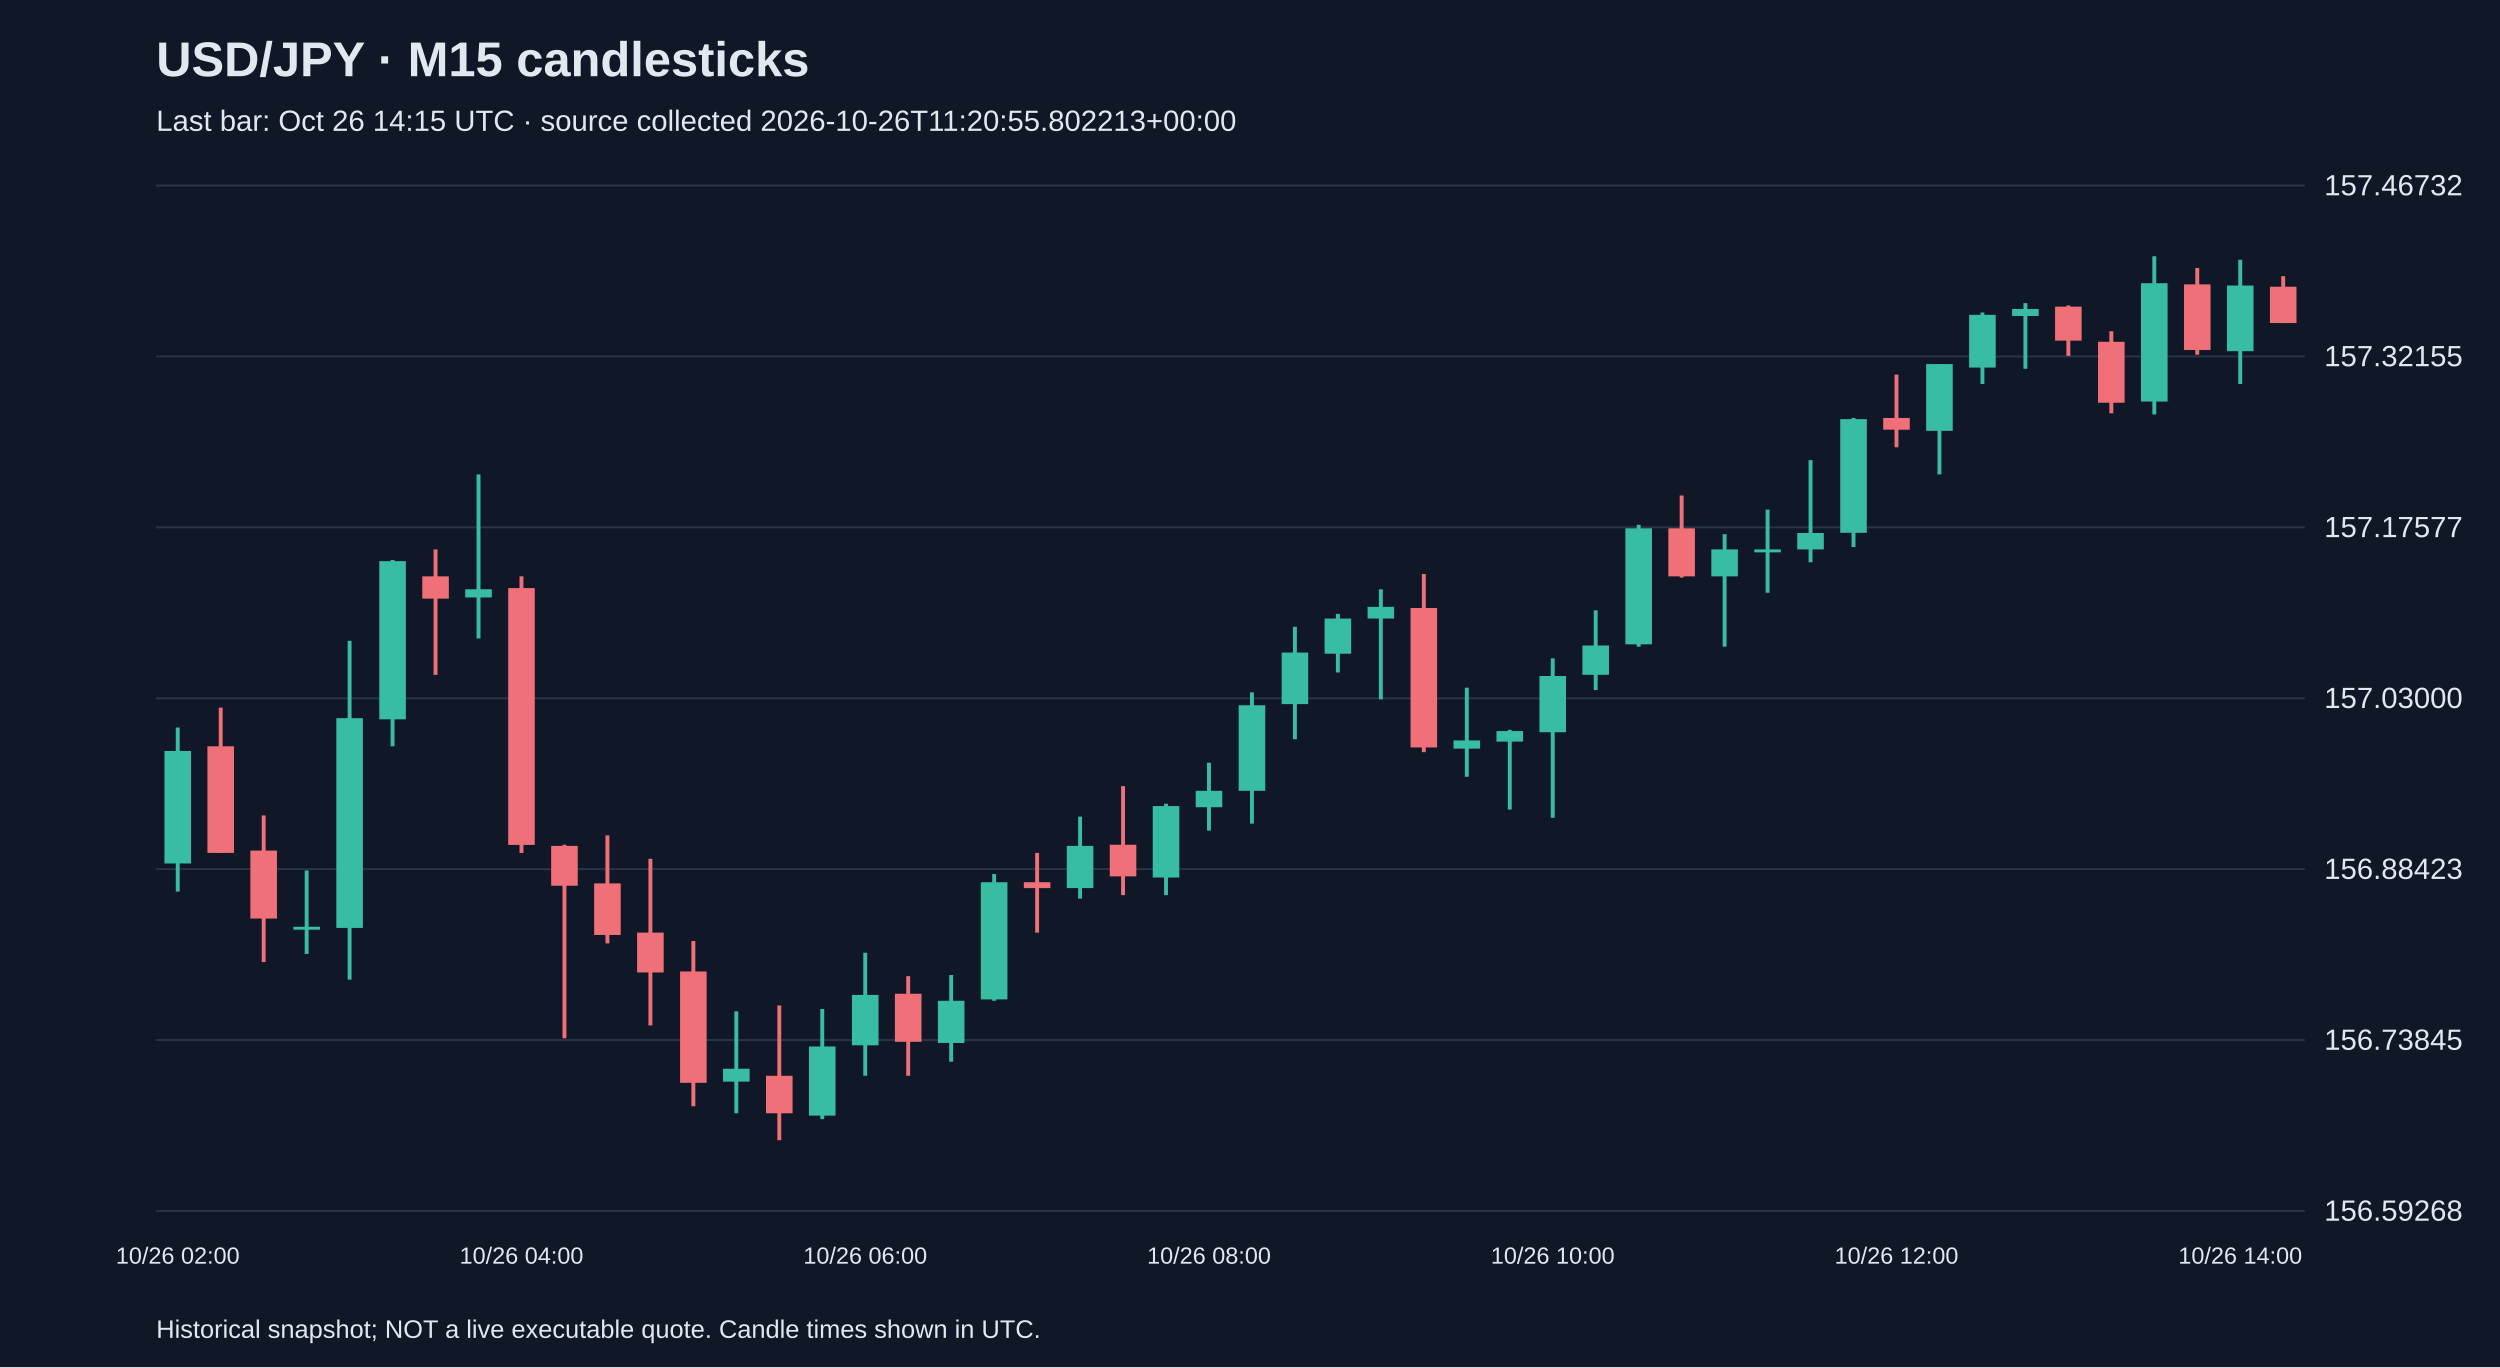
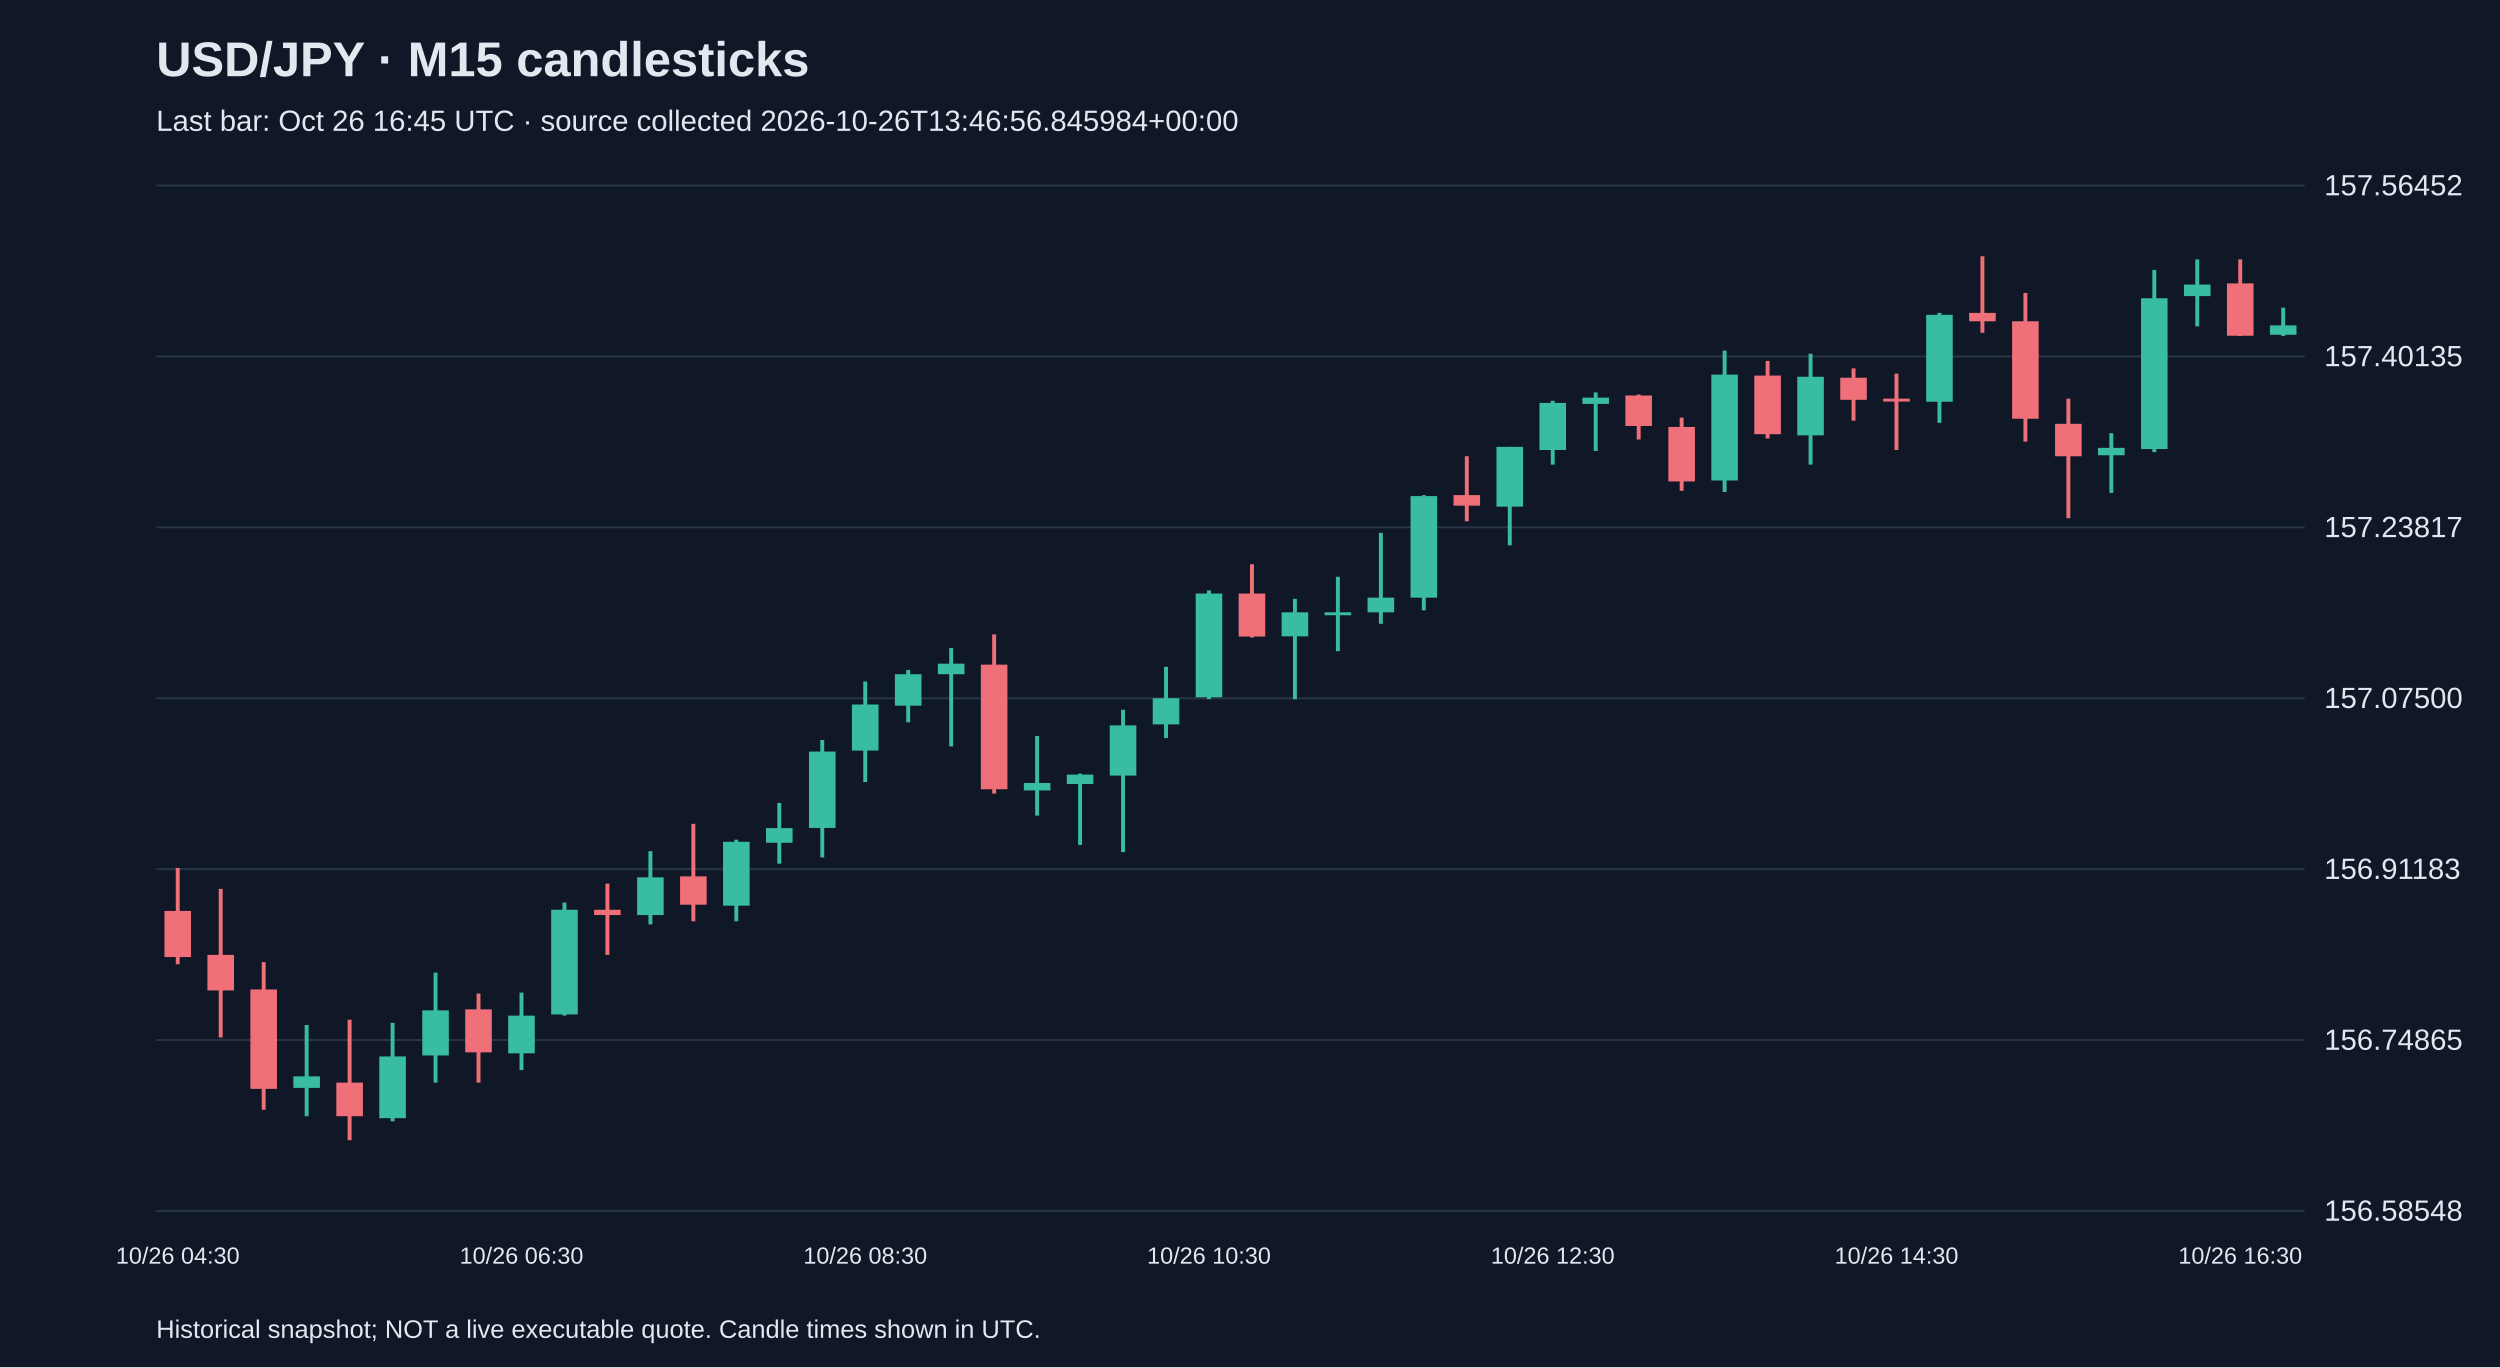
<svg xmlns="http://www.w3.org/2000/svg" viewBox="0 0 1280 700">
  <rect width="100%" height="100%" fill="#101827" />
  <style>text{font-family:Arial,sans-serif;fill:#e2e8f0}</style>
  <text x="80" y="39" font-size="25" font-weight="bold">USD/JPY · M15 candlesticks</text>
-   <text x="80" y="67" font-size="15" fill="#a6b1c5">Last bar: Oct 26 14:15 UTC · source collected 2026-10-26T11:20:55.802213+00:00</text>
+   <text x="80" y="67" font-size="15" fill="#a6b1c5">Last bar: Oct 26 16:45 UTC · source collected 2026-10-26T13:46:56.845984+00:00</text>
  <line x1="80" y1="620.0" x2="1180" y2="620.0" stroke="#283548" />
-   <text x="1190" y="625.0" font-size="15">156.59268</text>
+   <text x="1190" y="625.0" font-size="15">156.58548</text>
  <line x1="80" y1="532.5" x2="1180" y2="532.5" stroke="#283548" />
-   <text x="1190" y="537.5" font-size="15">156.73845</text>
+   <text x="1190" y="537.5" font-size="15">156.74865</text>
  <line x1="80" y1="445.0" x2="1180" y2="445.0" stroke="#283548" />
-   <text x="1190" y="450.0" font-size="15">156.88423</text>
+   <text x="1190" y="450.0" font-size="15">156.91183</text>
  <line x1="80" y1="357.5" x2="1180" y2="357.5" stroke="#283548" />
-   <text x="1190" y="362.5" font-size="15">157.03000</text>
+   <text x="1190" y="362.5" font-size="15">157.07500</text>
  <line x1="80" y1="270.0" x2="1180" y2="270.0" stroke="#283548" />
-   <text x="1190" y="275.0" font-size="15">157.17577</text>
+   <text x="1190" y="275.0" font-size="15">157.23817</text>
  <line x1="80" y1="182.5" x2="1180" y2="182.5" stroke="#283548" />
-   <text x="1190" y="187.5" font-size="15">157.32155</text>
+   <text x="1190" y="187.5" font-size="15">157.40135</text>
  <line x1="80" y1="95.0" x2="1180" y2="95.0" stroke="#283548" />
-   <text x="1190" y="100.0" font-size="15">157.46732</text>
-   <line x1="91.0" y1="372.5" x2="91.0" y2="456.5" stroke="#38bca2" stroke-width="2" />
-   <rect x="84.2" y="384.5" width="13.6" height="57.6" fill="#38bca2" />
-   <text x="91.0" y="647" text-anchor="middle" font-size="12">10/26 02:00</text>
-   <line x1="113.0" y1="362.3" x2="113.0" y2="436.7" stroke="#f07079" stroke-width="2" />
-   <rect x="106.2" y="382.1" width="13.6" height="54.6" fill="#f07079" />
-   <line x1="135.0" y1="417.5" x2="135.0" y2="492.6" stroke="#f07079" stroke-width="2" />
-   <rect x="128.2" y="435.5" width="13.6" height="34.8" fill="#f07079" />
-   <line x1="157.0" y1="445.7" x2="157.0" y2="488.4" stroke="#38bca2" stroke-width="2" />
-   <rect x="150.2" y="474.5" width="13.6" height="1.5" fill="#38bca2" />
-   <line x1="179.0" y1="328.1" x2="179.0" y2="501.6" stroke="#38bca2" stroke-width="2" />
-   <rect x="172.2" y="367.7" width="13.6" height="107.4" fill="#38bca2" />
-   <line x1="201.0" y1="286.7" x2="201.0" y2="382.1" stroke="#38bca2" stroke-width="2" />
-   <rect x="194.2" y="287.3" width="13.6" height="81.0" fill="#38bca2" />
-   <line x1="223.0" y1="281.3" x2="223.0" y2="345.5" stroke="#f07079" stroke-width="2" />
-   <rect x="216.2" y="295.1" width="13.6" height="11.4" fill="#f07079" />
-   <line x1="245.0" y1="242.9" x2="245.0" y2="326.9" stroke="#38bca2" stroke-width="2" />
-   <rect x="238.2" y="301.7" width="13.6" height="4.2" fill="#38bca2" />
-   <line x1="267.0" y1="295.1" x2="267.0" y2="436.7" stroke="#f07079" stroke-width="2" />
-   <rect x="260.2" y="301.1" width="13.6" height="131.5" fill="#f07079" />
-   <text x="267.0" y="647" text-anchor="middle" font-size="12">10/26 04:00</text>
-   <line x1="289.0" y1="432.5" x2="289.0" y2="531.6" stroke="#f07079" stroke-width="2" />
-   <rect x="282.2" y="433.1" width="13.6" height="20.4" fill="#f07079" />
-   <line x1="311.0" y1="427.7" x2="311.0" y2="483.0" stroke="#f07079" stroke-width="2" />
-   <rect x="304.2" y="452.3" width="13.6" height="26.4" fill="#f07079" />
-   <line x1="333.0" y1="439.7" x2="333.0" y2="525.0" stroke="#f07079" stroke-width="2" />
-   <rect x="326.2" y="477.5" width="13.6" height="20.4" fill="#f07079" />
-   <line x1="355.0" y1="481.8" x2="355.0" y2="566.4" stroke="#f07079" stroke-width="2" />
-   <rect x="348.2" y="497.4" width="13.6" height="57.0" fill="#f07079" />
-   <line x1="377.0" y1="517.8" x2="377.0" y2="570.0" stroke="#38bca2" stroke-width="2" />
-   <rect x="370.2" y="547.2" width="13.6" height="6.6" fill="#38bca2" />
-   <line x1="399.0" y1="514.8" x2="399.0" y2="583.8" stroke="#f07079" stroke-width="2" />
-   <rect x="392.2" y="550.8" width="13.6" height="19.2" fill="#f07079" />
-   <line x1="421.0" y1="516.6" x2="421.0" y2="573.0" stroke="#38bca2" stroke-width="2" />
-   <rect x="414.2" y="535.8" width="13.6" height="35.4" fill="#38bca2" />
-   <line x1="443.0" y1="487.8" x2="443.0" y2="550.8" stroke="#38bca2" stroke-width="2" />
-   <rect x="436.2" y="509.4" width="13.6" height="25.8" fill="#38bca2" />
-   <text x="443.0" y="647" text-anchor="middle" font-size="12">10/26 06:00</text>
-   <line x1="465.0" y1="499.8" x2="465.0" y2="550.8" stroke="#f07079" stroke-width="2" />
-   <rect x="458.2" y="508.8" width="13.6" height="24.6" fill="#f07079" />
-   <line x1="487.0" y1="499.2" x2="487.0" y2="543.6" stroke="#38bca2" stroke-width="2" />
-   <rect x="480.2" y="512.4" width="13.6" height="21.6" fill="#38bca2" />
-   <line x1="509.0" y1="447.5" x2="509.0" y2="512.4" stroke="#38bca2" stroke-width="2" />
-   <rect x="502.2" y="451.7" width="13.6" height="60.0" fill="#38bca2" />
-   <line x1="531.0" y1="436.7" x2="531.0" y2="477.5" stroke="#f07079" stroke-width="2" />
-   <rect x="524.2" y="451.7" width="13.6" height="3.0" fill="#f07079" />
-   <line x1="553.0" y1="418.1" x2="553.0" y2="460.1" stroke="#38bca2" stroke-width="2" />
-   <rect x="546.2" y="433.1" width="13.6" height="21.6" fill="#38bca2" />
-   <line x1="575.0" y1="402.5" x2="575.0" y2="458.3" stroke="#f07079" stroke-width="2" />
-   <rect x="568.2" y="432.5" width="13.6" height="16.2" fill="#f07079" />
-   <line x1="597.0" y1="411.5" x2="597.0" y2="458.3" stroke="#38bca2" stroke-width="2" />
-   <rect x="590.2" y="412.7" width="13.6" height="36.6" fill="#38bca2" />
-   <line x1="619.0" y1="390.5" x2="619.0" y2="425.3" stroke="#38bca2" stroke-width="2" />
-   <rect x="612.2" y="404.9" width="13.6" height="8.4" fill="#38bca2" />
-   <text x="619.0" y="647" text-anchor="middle" font-size="12">10/26 08:00</text>
-   <line x1="641.0" y1="354.5" x2="641.0" y2="421.7" stroke="#38bca2" stroke-width="2" />
-   <rect x="634.2" y="361.1" width="13.6" height="43.8" fill="#38bca2" />
-   <line x1="663.0" y1="320.9" x2="663.0" y2="378.5" stroke="#38bca2" stroke-width="2" />
-   <rect x="656.2" y="334.1" width="13.6" height="26.4" fill="#38bca2" />
-   <line x1="685.0" y1="314.3" x2="685.0" y2="344.3" stroke="#38bca2" stroke-width="2" />
-   <rect x="678.2" y="316.7" width="13.6" height="18.0" fill="#38bca2" />
-   <line x1="707.0" y1="301.7" x2="707.0" y2="358.1" stroke="#38bca2" stroke-width="2" />
-   <rect x="700.2" y="310.7" width="13.6" height="6.0" fill="#38bca2" />
-   <line x1="729.0" y1="293.9" x2="729.0" y2="385.1" stroke="#f07079" stroke-width="2" />
-   <rect x="722.2" y="311.3" width="13.6" height="71.4" fill="#f07079" />
-   <line x1="751.0" y1="352.1" x2="751.0" y2="397.7" stroke="#38bca2" stroke-width="2" />
-   <rect x="744.2" y="379.1" width="13.6" height="4.2" fill="#38bca2" />
-   <line x1="773.0" y1="373.7" x2="773.0" y2="414.5" stroke="#38bca2" stroke-width="2" />
-   <rect x="766.2" y="374.3" width="13.6" height="5.4" fill="#38bca2" />
-   <line x1="795.0" y1="337.1" x2="795.0" y2="418.7" stroke="#38bca2" stroke-width="2" />
-   <rect x="788.2" y="346.1" width="13.6" height="28.8" fill="#38bca2" />
-   <text x="795.0" y="647" text-anchor="middle" font-size="12">10/26 10:00</text>
-   <line x1="817.0" y1="312.5" x2="817.0" y2="353.3" stroke="#38bca2" stroke-width="2" />
-   <rect x="810.2" y="330.5" width="13.6" height="15.0" fill="#38bca2" />
-   <line x1="839.0" y1="268.7" x2="839.0" y2="331.1" stroke="#38bca2" stroke-width="2" />
-   <rect x="832.2" y="270.5" width="13.6" height="59.4" fill="#38bca2" />
-   <line x1="861.0" y1="253.7" x2="861.0" y2="295.7" stroke="#f07079" stroke-width="2" />
-   <rect x="854.2" y="270.5" width="13.6" height="24.6" fill="#f07079" />
-   <line x1="883.0" y1="273.5" x2="883.0" y2="331.1" stroke="#38bca2" stroke-width="2" />
-   <rect x="876.2" y="281.3" width="13.6" height="13.8" fill="#38bca2" />
-   <line x1="905.0" y1="260.9" x2="905.0" y2="303.5" stroke="#38bca2" stroke-width="2" />
-   <rect x="898.2" y="281.3" width="13.6" height="1.5" fill="#38bca2" />
-   <line x1="927.0" y1="235.6" x2="927.0" y2="287.9" stroke="#38bca2" stroke-width="2" />
-   <rect x="920.2" y="272.9" width="13.6" height="8.4" fill="#38bca2" />
-   <line x1="949.0" y1="214.0" x2="949.0" y2="280.1" stroke="#38bca2" stroke-width="2" />
-   <rect x="942.2" y="214.6" width="13.6" height="58.2" fill="#38bca2" />
-   <line x1="971.0" y1="191.8" x2="971.0" y2="229.0" stroke="#f07079" stroke-width="2" />
-   <rect x="964.2" y="214.0" width="13.6" height="6.0" fill="#f07079" />
-   <text x="971.0" y="647" text-anchor="middle" font-size="12">10/26 12:00</text>
-   <line x1="993.0" y1="186.4" x2="993.0" y2="242.9" stroke="#38bca2" stroke-width="2" />
-   <rect x="986.2" y="186.4" width="13.6" height="34.2" fill="#38bca2" />
-   <line x1="1015.0" y1="160.0" x2="1015.0" y2="196.6" stroke="#38bca2" stroke-width="2" />
-   <rect x="1008.2" y="161.2" width="13.6" height="27.0" fill="#38bca2" />
-   <line x1="1037.0" y1="155.2" x2="1037.0" y2="188.8" stroke="#38bca2" stroke-width="2" />
-   <rect x="1030.2" y="158.2" width="13.6" height="3.6" fill="#38bca2" />
-   <line x1="1059.0" y1="156.4" x2="1059.0" y2="182.2" stroke="#f07079" stroke-width="2" />
-   <rect x="1052.2" y="157.0" width="13.6" height="17.4" fill="#f07079" />
-   <line x1="1081.0" y1="169.6" x2="1081.0" y2="211.6" stroke="#f07079" stroke-width="2" />
-   <rect x="1074.2" y="175.0" width="13.6" height="31.2" fill="#f07079" />
-   <line x1="1103.0" y1="131.2" x2="1103.0" y2="212.2" stroke="#38bca2" stroke-width="2" />
-   <rect x="1096.2" y="145.0" width="13.6" height="60.6" fill="#38bca2" />
-   <line x1="1125.0" y1="137.2" x2="1125.0" y2="181.6" stroke="#f07079" stroke-width="2" />
-   <rect x="1118.2" y="145.6" width="13.6" height="33.6" fill="#f07079" />
-   <line x1="1147.0" y1="133.0" x2="1147.0" y2="196.6" stroke="#38bca2" stroke-width="2" />
-   <rect x="1140.2" y="146.2" width="13.6" height="33.6" fill="#38bca2" />
-   <text x="1147.0" y="647" text-anchor="middle" font-size="12">10/26 14:00</text>
-   <line x1="1169.0" y1="141.4" x2="1169.0" y2="165.4" stroke="#f07079" stroke-width="2" />
-   <rect x="1162.2" y="146.8" width="13.6" height="18.6" fill="#f07079" />
+   <text x="1190" y="100.0" font-size="15">157.56452</text>
+   <line x1="91.0" y1="444.4" x2="91.0" y2="493.7" stroke="#f07079" stroke-width="2" />
+   <rect x="84.2" y="466.4" width="13.6" height="23.6" fill="#f07079" />
+   <text x="91.0" y="647" text-anchor="middle" font-size="12">10/26 04:30</text>
+   <line x1="113.0" y1="455.1" x2="113.0" y2="531.2" stroke="#f07079" stroke-width="2" />
+   <rect x="106.2" y="488.9" width="13.6" height="18.2" fill="#f07079" />
+   <line x1="135.0" y1="492.6" x2="135.0" y2="568.2" stroke="#f07079" stroke-width="2" />
+   <rect x="128.2" y="506.6" width="13.6" height="50.9" fill="#f07079" />
+   <line x1="157.0" y1="524.8" x2="157.0" y2="571.5" stroke="#38bca2" stroke-width="2" />
+   <rect x="150.2" y="551.1" width="13.6" height="5.9" fill="#38bca2" />
+   <line x1="179.0" y1="522.1" x2="179.0" y2="583.8" stroke="#f07079" stroke-width="2" />
+   <rect x="172.2" y="554.3" width="13.6" height="17.2" fill="#f07079" />
+   <line x1="201.0" y1="523.7" x2="201.0" y2="574.1" stroke="#38bca2" stroke-width="2" />
+   <rect x="194.2" y="540.9" width="13.6" height="31.6" fill="#38bca2" />
+   <line x1="223.0" y1="498.0" x2="223.0" y2="554.3" stroke="#38bca2" stroke-width="2" />
+   <rect x="216.2" y="517.3" width="13.6" height="23.1" fill="#38bca2" />
+   <line x1="245.0" y1="508.7" x2="245.0" y2="554.3" stroke="#f07079" stroke-width="2" />
+   <rect x="238.2" y="516.8" width="13.6" height="22.0" fill="#f07079" />
+   <line x1="267.0" y1="508.2" x2="267.0" y2="547.9" stroke="#38bca2" stroke-width="2" />
+   <rect x="260.2" y="520.0" width="13.6" height="19.3" fill="#38bca2" />
+   <text x="267.0" y="647" text-anchor="middle" font-size="12">10/26 06:30</text>
+   <line x1="289.0" y1="462.1" x2="289.0" y2="520.0" stroke="#38bca2" stroke-width="2" />
+   <rect x="282.2" y="465.8" width="13.6" height="53.6" fill="#38bca2" />
+   <line x1="311.0" y1="452.4" x2="311.0" y2="488.9" stroke="#f07079" stroke-width="2" />
+   <rect x="304.2" y="465.8" width="13.6" height="2.7" fill="#f07079" />
+   <line x1="333.0" y1="435.8" x2="333.0" y2="473.3" stroke="#38bca2" stroke-width="2" />
+   <rect x="326.2" y="449.2" width="13.6" height="19.3" fill="#38bca2" />
+   <line x1="355.0" y1="421.8" x2="355.0" y2="471.7" stroke="#f07079" stroke-width="2" />
+   <rect x="348.2" y="448.7" width="13.6" height="14.5" fill="#f07079" />
+   <line x1="377.0" y1="429.9" x2="377.0" y2="471.7" stroke="#38bca2" stroke-width="2" />
+   <rect x="370.2" y="431.0" width="13.6" height="32.7" fill="#38bca2" />
+   <line x1="399.0" y1="411.1" x2="399.0" y2="442.2" stroke="#38bca2" stroke-width="2" />
+   <rect x="392.2" y="424.0" width="13.6" height="7.5" fill="#38bca2" />
+   <line x1="421.0" y1="378.9" x2="421.0" y2="439.0" stroke="#38bca2" stroke-width="2" />
+   <rect x="414.2" y="384.8" width="13.6" height="39.1" fill="#38bca2" />
+   <line x1="443.0" y1="348.9" x2="443.0" y2="400.4" stroke="#38bca2" stroke-width="2" />
+   <rect x="436.2" y="360.7" width="13.6" height="23.6" fill="#38bca2" />
+   <text x="443.0" y="647" text-anchor="middle" font-size="12">10/26 08:30</text>
+   <line x1="465.0" y1="343.0" x2="465.0" y2="369.8" stroke="#38bca2" stroke-width="2" />
+   <rect x="458.2" y="345.2" width="13.6" height="16.1" fill="#38bca2" />
+   <line x1="487.0" y1="331.8" x2="487.0" y2="382.2" stroke="#38bca2" stroke-width="2" />
+   <rect x="480.2" y="339.8" width="13.6" height="5.4" fill="#38bca2" />
+   <line x1="509.0" y1="324.8" x2="509.0" y2="406.3" stroke="#f07079" stroke-width="2" />
+   <rect x="502.2" y="340.3" width="13.6" height="63.8" fill="#f07079" />
+   <line x1="531.0" y1="376.8" x2="531.0" y2="417.6" stroke="#38bca2" stroke-width="2" />
+   <rect x="524.2" y="400.9" width="13.6" height="3.8" fill="#38bca2" />
+   <line x1="553.0" y1="396.1" x2="553.0" y2="432.6" stroke="#38bca2" stroke-width="2" />
+   <rect x="546.2" y="396.6" width="13.6" height="4.8" fill="#38bca2" />
+   <line x1="575.0" y1="363.4" x2="575.0" y2="436.3" stroke="#38bca2" stroke-width="2" />
+   <rect x="568.2" y="371.4" width="13.6" height="25.7" fill="#38bca2" />
+   <line x1="597.0" y1="341.4" x2="597.0" y2="377.9" stroke="#38bca2" stroke-width="2" />
+   <rect x="590.2" y="357.5" width="13.6" height="13.4" fill="#38bca2" />
+   <line x1="619.0" y1="302.3" x2="619.0" y2="358.0" stroke="#38bca2" stroke-width="2" />
+   <rect x="612.2" y="303.9" width="13.6" height="53.1" fill="#38bca2" />
+   <text x="619.0" y="647" text-anchor="middle" font-size="12">10/26 10:30</text>
+   <line x1="641.0" y1="288.9" x2="641.0" y2="326.4" stroke="#f07079" stroke-width="2" />
+   <rect x="634.2" y="303.9" width="13.6" height="22.0" fill="#f07079" />
+   <line x1="663.0" y1="306.6" x2="663.0" y2="358.0" stroke="#38bca2" stroke-width="2" />
+   <rect x="656.2" y="313.5" width="13.6" height="12.3" fill="#38bca2" />
+   <line x1="685.0" y1="295.3" x2="685.0" y2="333.4" stroke="#38bca2" stroke-width="2" />
+   <rect x="678.2" y="313.5" width="13.6" height="1.5" fill="#38bca2" />
+   <line x1="707.0" y1="272.8" x2="707.0" y2="319.4" stroke="#38bca2" stroke-width="2" />
+   <rect x="700.2" y="306.0" width="13.6" height="7.5" fill="#38bca2" />
+   <line x1="729.0" y1="253.5" x2="729.0" y2="312.5" stroke="#38bca2" stroke-width="2" />
+   <rect x="722.2" y="254.0" width="13.6" height="52.0" fill="#38bca2" />
+   <line x1="751.0" y1="233.6" x2="751.0" y2="266.9" stroke="#f07079" stroke-width="2" />
+   <rect x="744.2" y="253.5" width="13.6" height="5.4" fill="#f07079" />
+   <line x1="773.0" y1="228.8" x2="773.0" y2="279.2" stroke="#38bca2" stroke-width="2" />
+   <rect x="766.2" y="228.8" width="13.6" height="30.6" fill="#38bca2" />
+   <line x1="795.0" y1="205.2" x2="795.0" y2="237.9" stroke="#38bca2" stroke-width="2" />
+   <rect x="788.2" y="206.3" width="13.6" height="24.1" fill="#38bca2" />
+   <text x="795.0" y="647" text-anchor="middle" font-size="12">10/26 12:30</text>
+   <line x1="817.0" y1="200.9" x2="817.0" y2="230.9" stroke="#38bca2" stroke-width="2" />
+   <rect x="810.2" y="203.6" width="13.6" height="3.2" fill="#38bca2" />
+   <line x1="839.0" y1="202.0" x2="839.0" y2="225.0" stroke="#f07079" stroke-width="2" />
+   <rect x="832.2" y="202.5" width="13.6" height="15.6" fill="#f07079" />
+   <line x1="861.0" y1="213.8" x2="861.0" y2="251.3" stroke="#f07079" stroke-width="2" />
+   <rect x="854.2" y="218.6" width="13.6" height="27.9" fill="#f07079" />
+   <line x1="883.0" y1="179.5" x2="883.0" y2="251.9" stroke="#38bca2" stroke-width="2" />
+   <rect x="876.2" y="191.8" width="13.6" height="54.2" fill="#38bca2" />
+   <line x1="905.0" y1="184.8" x2="905.0" y2="224.5" stroke="#f07079" stroke-width="2" />
+   <rect x="898.2" y="192.3" width="13.6" height="30.0" fill="#f07079" />
+   <line x1="927.0" y1="181.1" x2="927.0" y2="237.9" stroke="#38bca2" stroke-width="2" />
+   <rect x="920.2" y="192.9" width="13.6" height="30.0" fill="#38bca2" />
+   <line x1="949.0" y1="188.6" x2="949.0" y2="215.4" stroke="#f07079" stroke-width="2" />
+   <rect x="942.2" y="193.4" width="13.6" height="11.3" fill="#f07079" />
+   <line x1="971.0" y1="191.3" x2="971.0" y2="230.4" stroke="#f07079" stroke-width="2" />
+   <rect x="964.2" y="204.1" width="13.6" height="1.5" fill="#f07079" />
+   <text x="971.0" y="647" text-anchor="middle" font-size="12">10/26 14:30</text>
+   <line x1="993.0" y1="160.2" x2="993.0" y2="216.5" stroke="#38bca2" stroke-width="2" />
+   <rect x="986.2" y="161.2" width="13.6" height="44.5" fill="#38bca2" />
+   <line x1="1015.0" y1="131.2" x2="1015.0" y2="170.4" stroke="#f07079" stroke-width="2" />
+   <rect x="1008.2" y="160.2" width="13.6" height="4.3" fill="#f07079" />
+   <line x1="1037.0" y1="150.0" x2="1037.0" y2="226.1" stroke="#f07079" stroke-width="2" />
+   <rect x="1030.2" y="164.5" width="13.6" height="49.9" fill="#f07079" />
+   <line x1="1059.0" y1="204.1" x2="1059.0" y2="265.3" stroke="#f07079" stroke-width="2" />
+   <rect x="1052.2" y="217.0" width="13.6" height="16.6" fill="#f07079" />
+   <line x1="1081.0" y1="221.8" x2="1081.0" y2="252.4" stroke="#38bca2" stroke-width="2" />
+   <rect x="1074.2" y="229.3" width="13.6" height="3.8" fill="#38bca2" />
+   <line x1="1103.0" y1="138.2" x2="1103.0" y2="231.5" stroke="#38bca2" stroke-width="2" />
+   <rect x="1096.2" y="152.7" width="13.6" height="77.2" fill="#38bca2" />
+   <line x1="1125.0" y1="132.8" x2="1125.0" y2="167.1" stroke="#38bca2" stroke-width="2" />
+   <rect x="1118.2" y="145.7" width="13.6" height="5.9" fill="#38bca2" />
+   <line x1="1147.0" y1="132.8" x2="1147.0" y2="172.0" stroke="#f07079" stroke-width="2" />
+   <rect x="1140.2" y="145.1" width="13.6" height="26.8" fill="#f07079" />
+   <text x="1147.0" y="647" text-anchor="middle" font-size="12">10/26 16:30</text>
+   <line x1="1169.0" y1="157.5" x2="1169.0" y2="172.0" stroke="#38bca2" stroke-width="2" />
+   <rect x="1162.2" y="166.6" width="13.6" height="4.8" fill="#38bca2" />
  <text x="80" y="685" font-size="13">Historical snapshot; NOT a live executable quote. Candle times shown in UTC.</text>
</svg>
